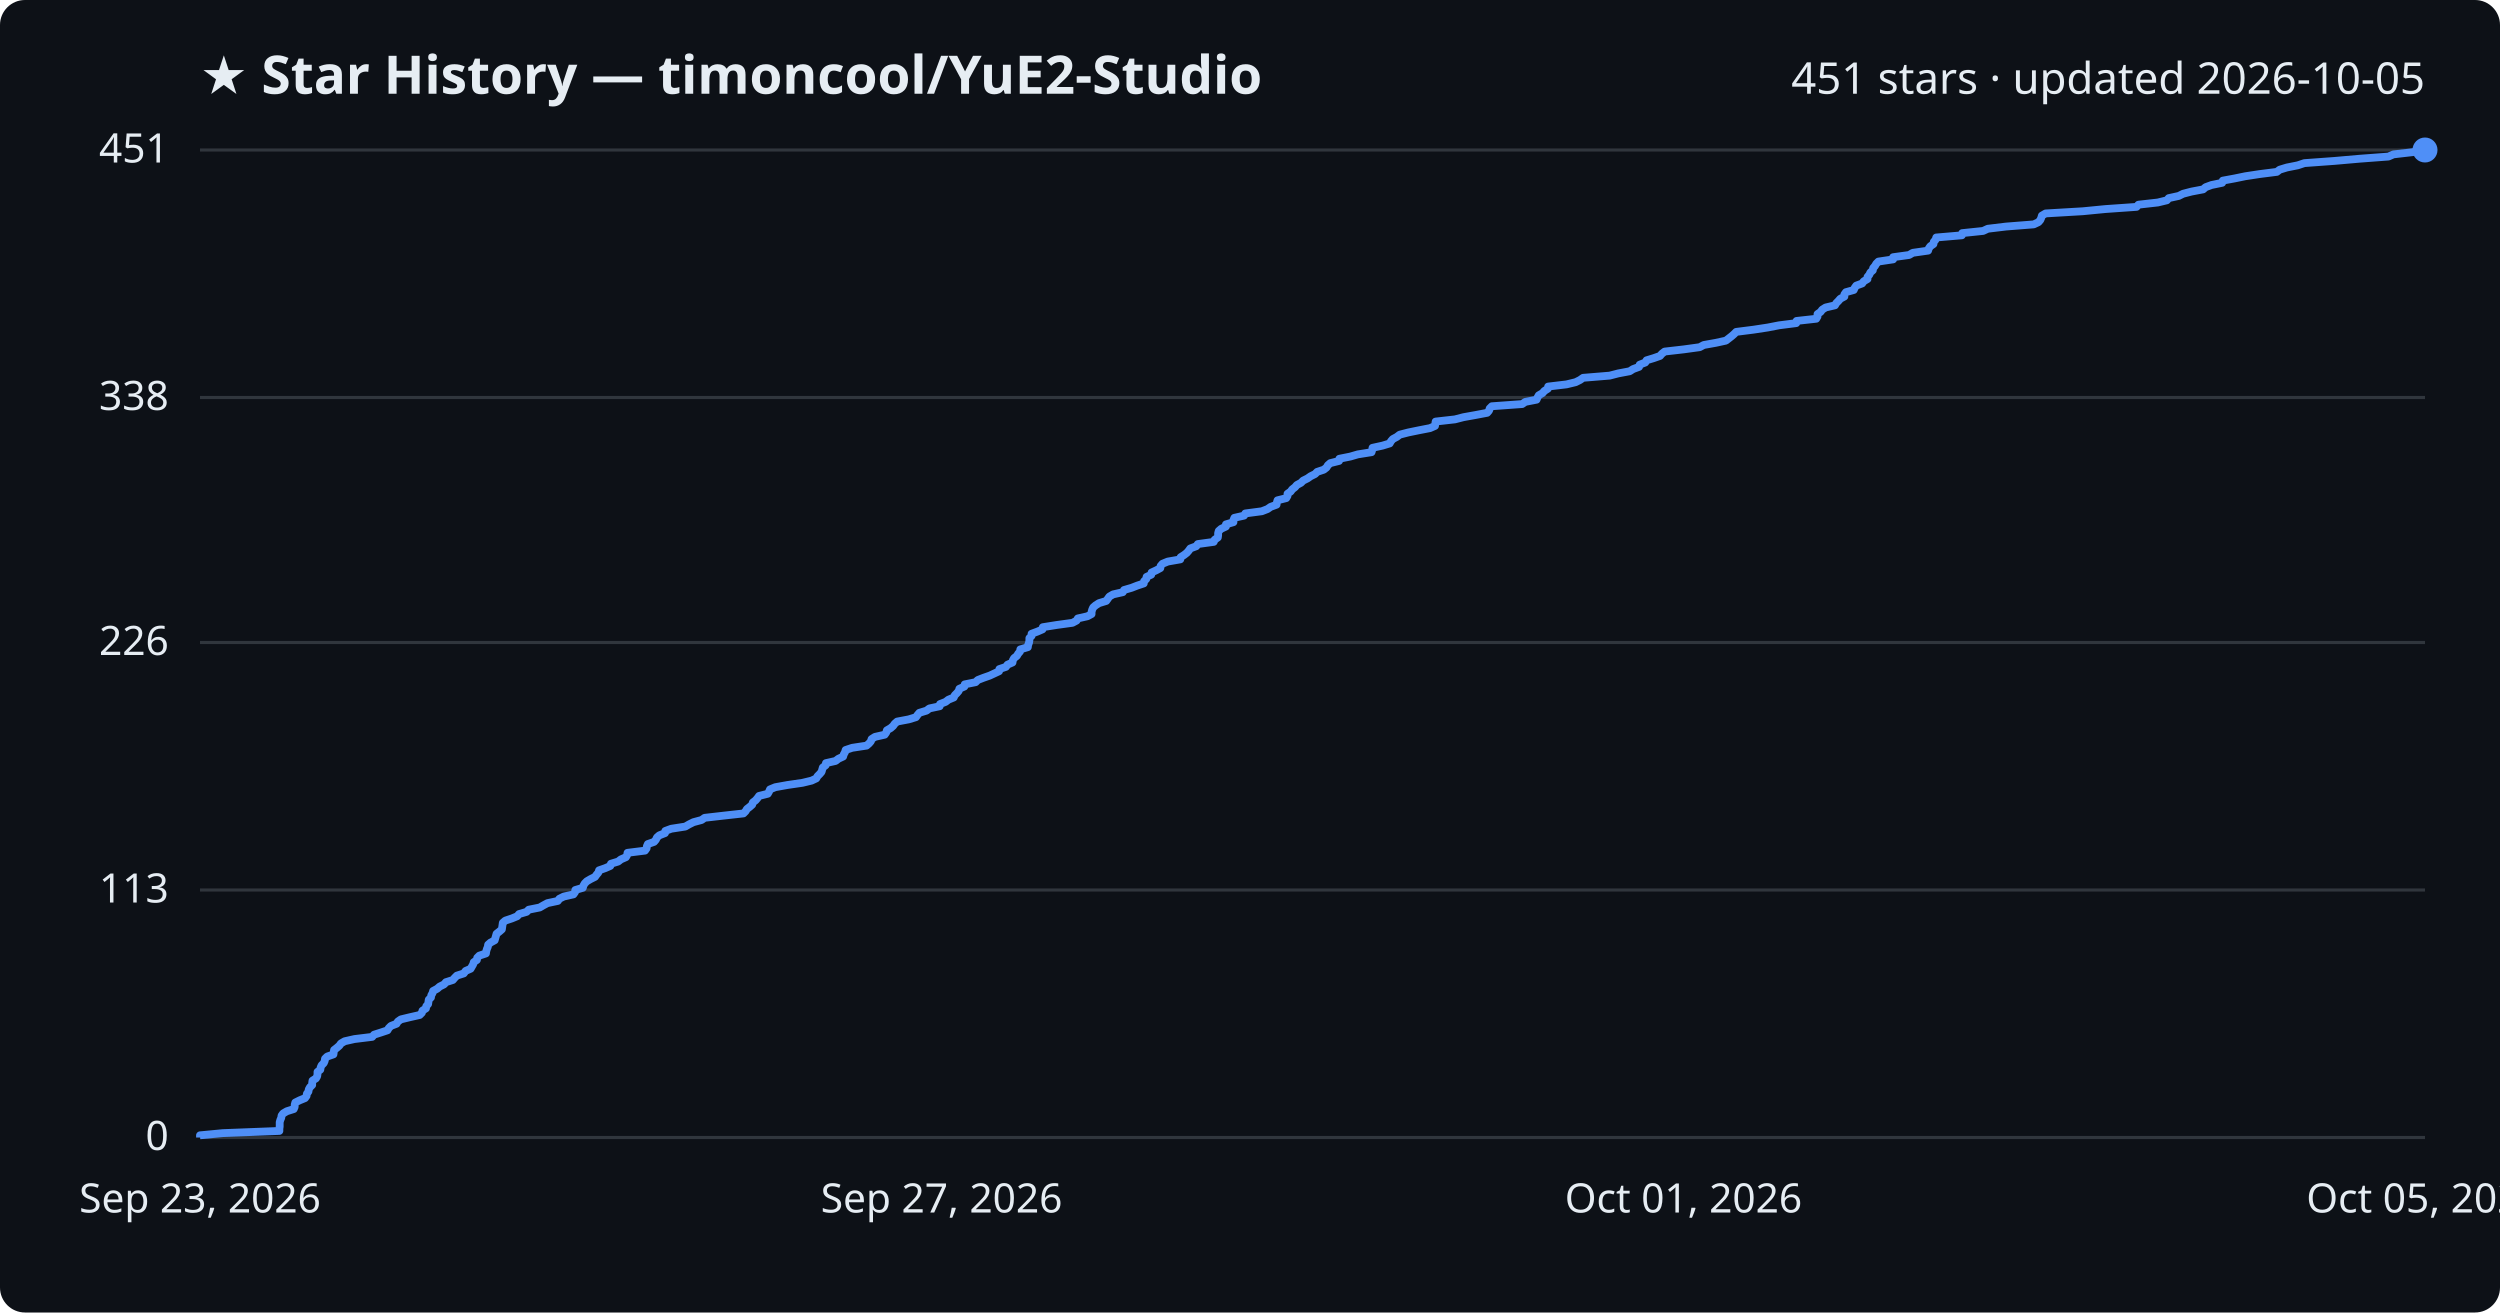
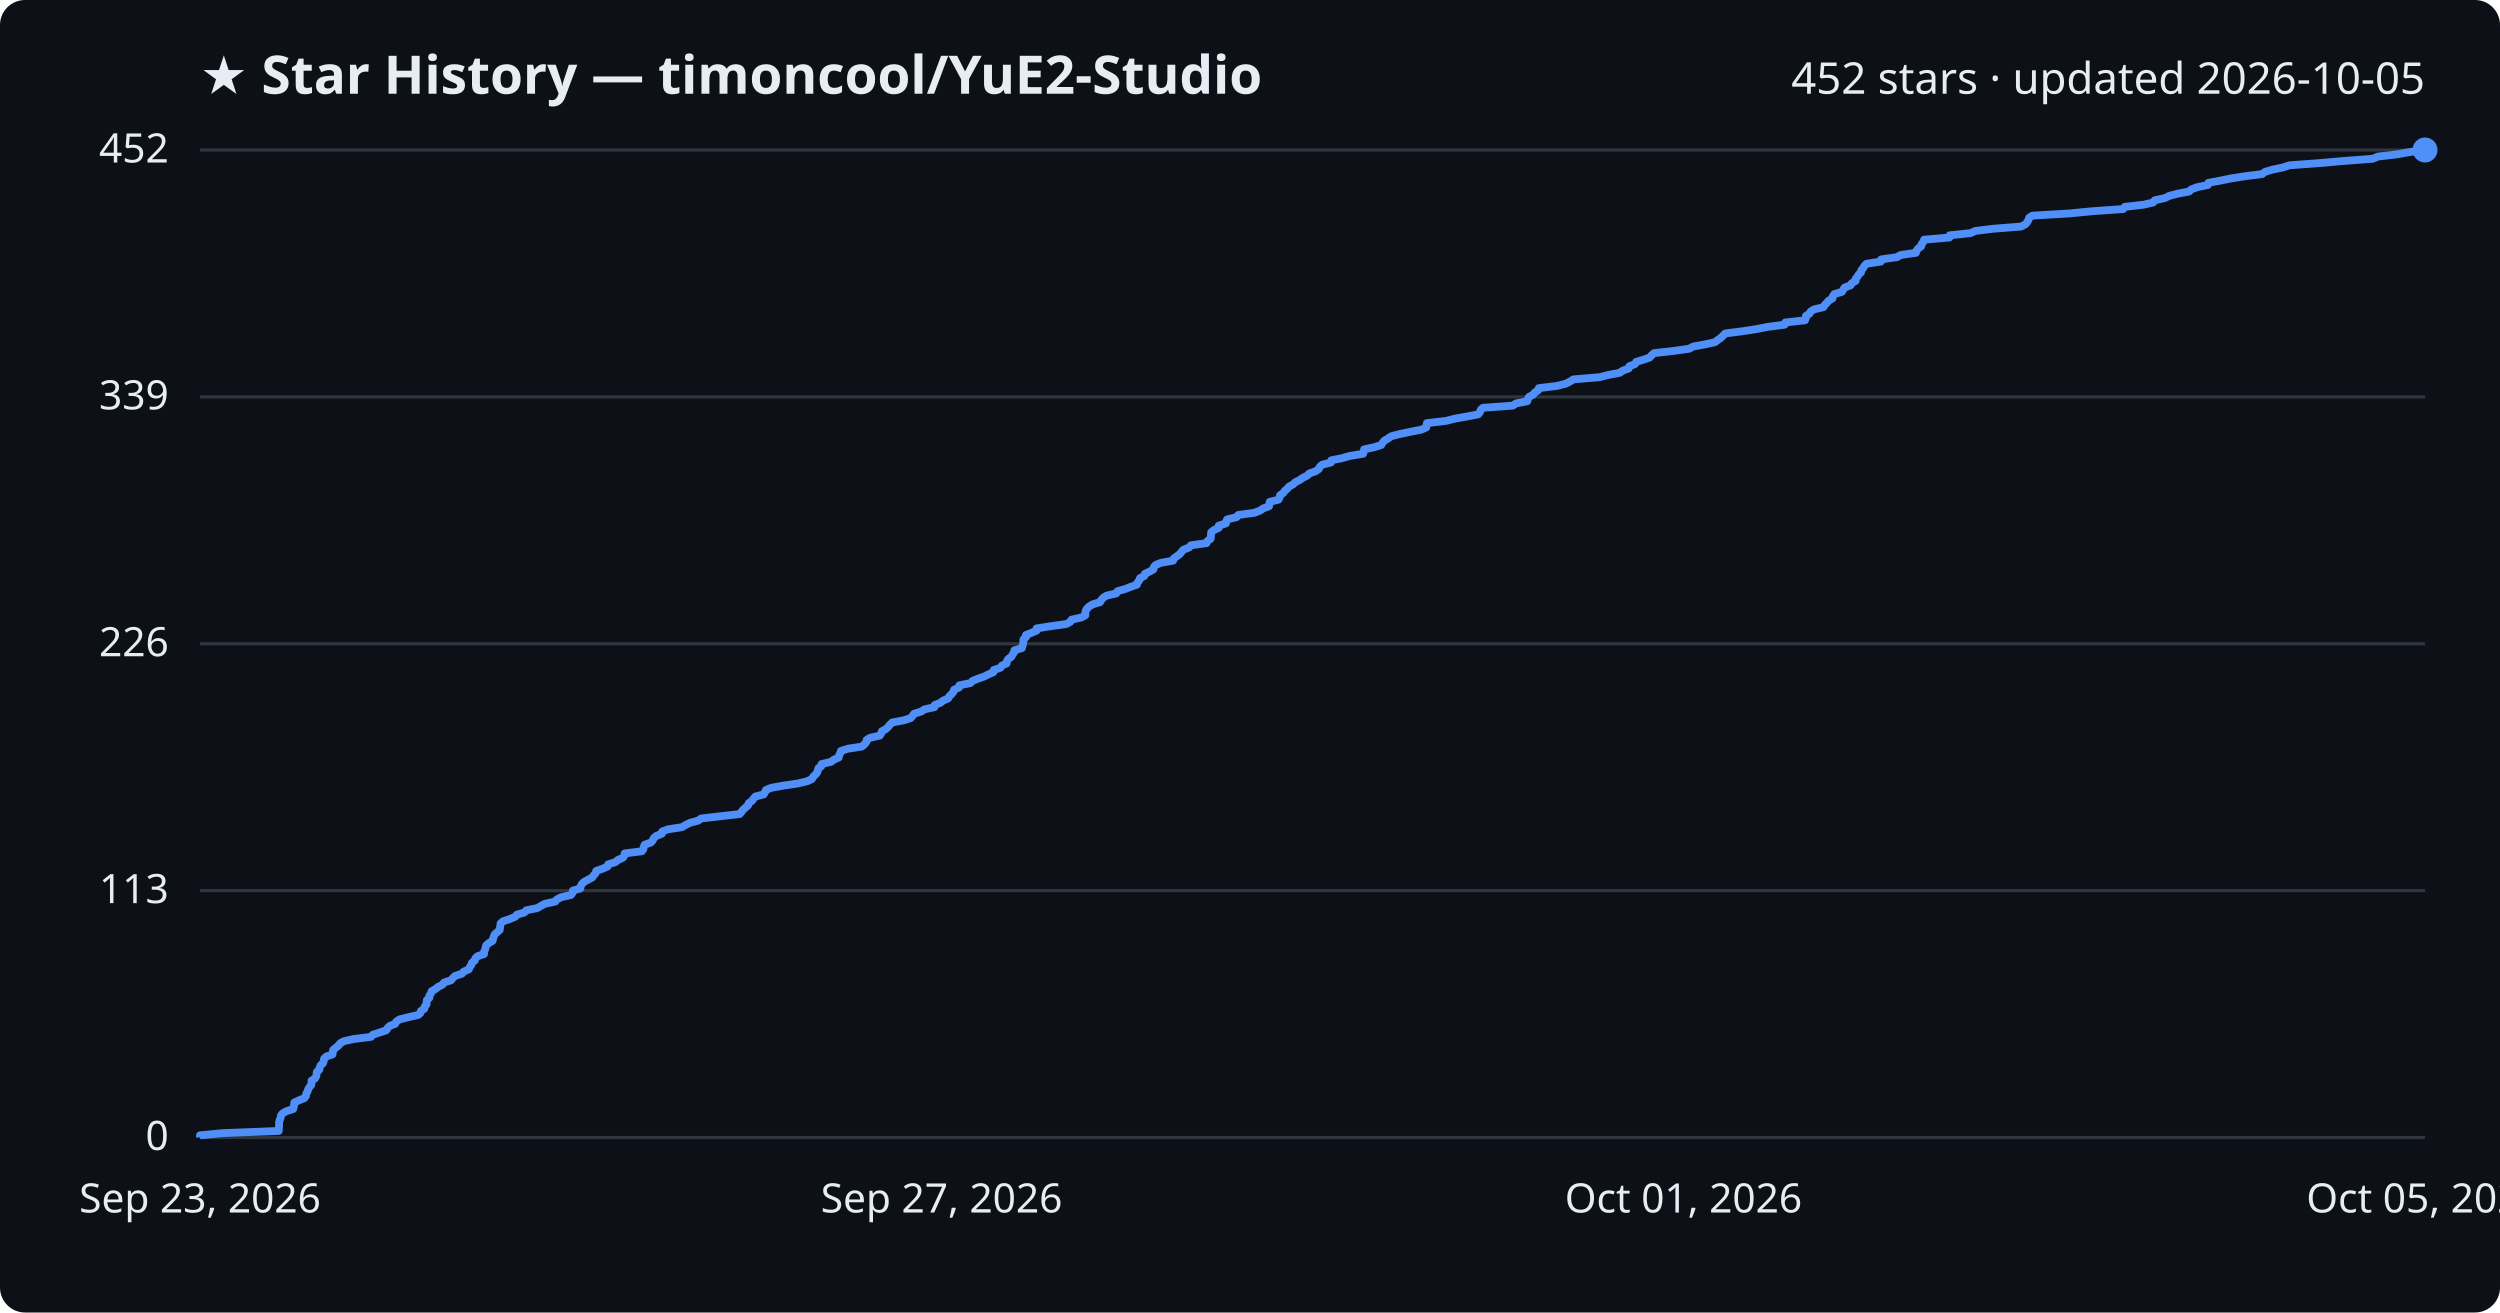
<svg xmlns="http://www.w3.org/2000/svg" viewBox="0 0 800 420" font-family="Segoe UI, sans-serif">
  <rect width="800" height="420" fill="#0d1117" rx="8" />
  <text x="64" y="30" fill="#e6edf3" font-size="17" font-weight="700">★ Star History — timoncool/YuE2-Studio</text>
-   <text x="776" y="30" fill="#e6edf3" font-size="14" text-anchor="end">451 stars · updated 2026-10-05</text>
+   <text x="776" y="30" fill="#e6edf3" font-size="14" text-anchor="end">452 stars · updated 2026-10-05</text>
  <line x1="64" y1="364.0" x2="776" y2="364.0" stroke="#30363d" stroke-width="1" />
  <text x="54" y="368.0" fill="#e6edf3" font-size="13" text-anchor="end">0</text>
-   <line x1="64" y1="284.8" x2="776" y2="284.8" stroke="#30363d" stroke-width="1" />
-   <text x="54" y="288.8" fill="#e6edf3" font-size="13" text-anchor="end">113</text>
-   <line x1="64" y1="205.6" x2="776" y2="205.6" stroke="#30363d" stroke-width="1" />
-   <text x="54" y="209.6" fill="#e6edf3" font-size="13" text-anchor="end">226</text>
-   <line x1="64" y1="127.2" x2="776" y2="127.2" stroke="#30363d" stroke-width="1" />
-   <text x="54" y="131.2" fill="#e6edf3" font-size="13" text-anchor="end">338</text>
+   <line x1="64" y1="285.0" x2="776" y2="285.0" stroke="#30363d" stroke-width="1" />
+   <text x="54" y="289.0" fill="#e6edf3" font-size="13" text-anchor="end">113</text>
+   <line x1="64" y1="206.0" x2="776" y2="206.0" stroke="#30363d" stroke-width="1" />
+   <text x="54" y="210.0" fill="#e6edf3" font-size="13" text-anchor="end">226</text>
+   <line x1="64" y1="127.0" x2="776" y2="127.0" stroke="#30363d" stroke-width="1" />
+   <text x="54" y="131.0" fill="#e6edf3" font-size="13" text-anchor="end">339</text>
  <line x1="64" y1="48.0" x2="776" y2="48.0" stroke="#30363d" stroke-width="1" />
-   <text x="54" y="52.0" fill="#e6edf3" font-size="13" text-anchor="end">451</text>
-   <path d="M64.0,364.0 L64.0,363.3 L71.3,362.6 L89.4,361.9 L89.4,361.2 L89.5,360.5 L89.5,359.8 L89.5,359.1 L89.7,358.4 L90.0,357.7 L90.1,357.0 L90.6,356.3 L91.8,355.6 L94.0,354.9 L94.3,354.2 L94.3,353.5 L94.5,352.8 L95.9,352.1 L97.6,351.4 L98.1,350.7 L98.2,350.0 L98.7,349.3 L98.8,348.6 L99.2,347.9 L99.9,347.2 L99.9,346.5 L100.0,345.8 L101.1,345.1 L101.5,344.4 L101.6,343.7 L101.6,343.0 L102.5,342.3 L102.6,341.6 L102.9,340.9 L103.6,340.2 L103.9,339.5 L104.0,338.8 L104.7,338.1 L106.7,337.4 L106.8,336.7 L106.9,336.0 L107.8,335.3 L108.6,334.6 L109.1,333.9 L110.3,333.2 L113.4,332.5 L119.1,331.8 L119.7,331.1 L121.9,330.4 L124.0,329.7 L124.4,329.0 L125.1,328.3 L126.9,327.6 L127.3,326.9 L128.3,326.2 L131.2,325.5 L134.3,324.8 L135.0,324.1 L135.2,323.4 L136.3,322.7 L136.4,322.0 L137.0,321.3 L137.1,320.6 L137.2,319.9 L137.9,319.2 L138.0,318.5 L138.4,317.8 L138.6,317.1 L139.9,316.4 L140.7,315.7 L142.1,315.0 L142.7,314.3 L144.9,313.6 L145.5,312.9 L146.2,312.2 L148.4,311.5 L149.0,310.7 L150.6,310.0 L151.0,309.3 L151.4,308.6 L151.6,307.9 L152.6,307.2 L152.7,306.5 L153.4,305.8 L155.5,305.1 L155.6,304.4 L155.8,303.7 L156.1,303.0 L156.2,302.3 L157.0,301.6 L158.3,300.9 L158.5,300.2 L158.7,299.5 L158.9,298.8 L159.8,298.1 L160.6,297.4 L160.7,296.7 L160.8,296.0 L160.9,295.3 L161.7,294.6 L163.8,293.9 L165.5,293.2 L166.1,292.5 L168.5,291.8 L169.2,291.1 L172.7,290.4 L173.9,289.7 L175.2,289.0 L178.5,288.3 L179.0,287.6 L180.4,286.9 L183.5,286.2 L184.0,285.5 L184.1,284.8 L186.5,284.1 L186.7,283.4 L187.1,282.7 L187.8,282.0 L189.0,281.3 L190.4,280.6 L190.9,279.9 L191.5,279.2 L191.7,278.5 L193.7,277.8 L195.3,277.1 L195.5,276.4 L197.8,275.7 L198.7,275.0 L200.3,274.3 L200.7,273.6 L200.8,272.9 L206.4,272.2 L206.9,271.5 L207.0,270.8 L207.3,270.1 L209.3,269.4 L209.9,268.7 L210.2,268.0 L211.0,267.3 L212.8,266.6 L212.9,265.9 L214.8,265.2 L219.3,264.5 L220.5,263.8 L221.9,263.1 L224.5,262.4 L225.5,261.7 L231.6,261.0 L237.9,260.3 L238.6,259.6 L239.0,258.9 L239.9,258.2 L240.7,257.5 L240.9,256.8 L241.8,256.1 L242.4,255.4 L242.9,254.7 L245.7,254.0 L246.1,253.3 L246.4,252.6 L248.1,251.9 L252.0,251.2 L256.8,250.5 L259.7,249.8 L261.2,249.1 L261.6,248.4 L262.3,247.7 L262.9,247.0 L263.1,246.3 L263.3,245.6 L264.2,244.9 L264.3,244.2 L267.4,243.5 L268.3,242.8 L269.8,242.1 L270.0,241.4 L270.4,240.7 L270.6,240.0 L272.7,239.3 L277.3,238.6 L278.1,237.9 L278.7,237.2 L278.9,236.5 L280.0,235.8 L283.1,235.1 L283.6,234.4 L283.8,233.7 L285.0,233.0 L285.8,232.3 L286.3,231.6 L287.1,230.9 L290.8,230.2 L293.1,229.5 L293.6,228.8 L294.2,228.1 L296.5,227.4 L297.4,226.7 L300.7,226.0 L300.8,225.3 L302.6,224.6 L303.5,223.9 L305.2,223.2 L305.5,222.5 L306.2,221.8 L306.8,221.1 L307.0,220.4 L308.6,219.7 L308.7,219.0 L312.2,218.3 L312.9,217.6 L314.7,216.9 L316.7,216.2 L318.2,215.5 L319.7,214.8 L319.8,214.1 L321.9,213.4 L322.4,212.7 L324.0,212.0 L324.1,211.3 L324.5,210.6 L325.4,209.9 L325.8,209.2 L326.4,208.5 L326.5,207.8 L328.9,207.1 L329.0,206.4 L329.3,205.6 L329.4,204.9 L329.4,204.2 L330.1,203.5 L330.1,202.8 L332.0,202.1 L333.6,201.4 L333.7,200.7 L338.1,200.0 L343.2,199.3 L344.5,198.6 L344.9,197.9 L348.0,197.2 L349.3,196.5 L349.3,195.8 L349.5,195.1 L349.8,194.4 L350.6,193.7 L351.7,193.0 L354.0,192.3 L354.5,191.6 L355.0,190.9 L356.2,190.2 L359.3,189.5 L359.7,188.8 L362.1,188.1 L363.9,187.4 L366.0,186.7 L366.1,186.0 L366.8,185.3 L366.9,184.6 L368.4,183.9 L368.5,183.2 L370.0,182.5 L371.3,181.8 L371.4,181.1 L372.0,180.4 L373.7,179.7 L377.7,179.0 L377.8,178.3 L378.9,177.6 L379.8,176.9 L380.4,176.2 L380.9,175.5 L382.8,174.8 L383.3,174.1 L388.4,173.4 L388.7,172.7 L389.7,172.0 L389.8,171.3 L389.8,170.6 L390.0,169.9 L390.8,169.2 L392.3,168.5 L392.3,167.8 L394.7,167.1 L394.7,166.4 L395.0,165.7 L398.1,165.0 L398.5,164.3 L403.8,163.6 L405.6,162.9 L406.6,162.2 L408.5,161.5 L408.6,160.8 L408.8,160.1 L411.6,159.4 L412.0,158.7 L412.0,158.0 L413.0,157.3 L413.5,156.6 L414.4,155.9 L415.0,155.2 L416.3,154.5 L417.0,153.8 L418.4,153.1 L419.4,152.4 L420.8,151.7 L421.5,151.0 L423.6,150.3 L424.5,149.6 L424.9,148.9 L425.7,148.2 L428.5,147.5 L428.6,146.8 L432.1,146.1 L434.5,145.4 L438.9,144.7 L439.1,144.0 L439.2,143.3 L442.4,142.6 L444.7,141.9 L445.1,141.2 L445.7,140.5 L447.0,139.8 L447.9,139.1 L450.6,138.4 L454.0,137.7 L457.6,137.0 L459.2,136.3 L459.3,135.6 L459.4,134.9 L465.6,134.2 L468.3,133.5 L472.2,132.8 L475.9,132.1 L476.5,131.4 L476.7,130.7 L477.4,130.0 L487.1,129.3 L488.1,128.6 L491.7,127.9 L492.0,127.2 L492.4,126.5 L493.6,125.8 L494.2,125.1 L495.3,124.4 L495.4,123.7 L501.3,123.0 L504.2,122.3 L505.6,121.6 L506.6,120.9 L515.1,120.2 L517.8,119.5 L521.5,118.8 L522.6,118.1 L524.5,117.4 L524.7,116.7 L526.5,116.0 L526.9,115.3 L529.2,114.6 L531.2,113.9 L531.8,113.2 L532.7,112.5 L538.8,111.8 L543.9,111.1 L545.2,110.4 L549.1,109.7 L552.3,109.0 L553.2,108.3 L554.1,107.6 L554.9,106.9 L555.6,106.2 L561.1,105.5 L565.7,104.8 L569.3,104.1 L574.8,103.4 L574.9,102.7 L581.2,102.0 L581.6,101.3 L581.6,100.5 L582.6,99.8 L583.1,99.1 L584.2,98.4 L587.2,97.7 L587.6,97.0 L588.3,96.3 L588.9,95.6 L590.2,94.9 L590.2,94.2 L590.7,93.5 L593.2,92.8 L593.5,92.1 L594.0,91.4 L595.9,90.7 L596.4,90.0 L597.6,89.3 L597.6,88.6 L598.2,87.9 L598.5,87.2 L599.3,86.5 L599.4,85.8 L600.0,85.1 L600.4,84.4 L601.1,83.7 L605.8,83.0 L605.8,82.3 L610.9,81.6 L612.1,80.9 L617.0,80.2 L617.2,79.5 L617.7,78.8 L618.7,78.1 L618.8,77.4 L619.4,76.7 L619.6,76.0 L627.8,75.3 L627.9,74.6 L634.6,73.9 L636.1,73.2 L641.9,72.5 L650.8,71.8 L652.3,71.1 L652.9,70.4 L653.2,69.7 L653.4,69.0 L654.6,68.3 L666.5,67.6 L673.7,66.9 L683.7,66.2 L684.3,65.5 L690.5,64.8 L693.4,64.1 L694.0,63.4 L697.2,62.7 L698.6,62.0 L701.3,61.3 L705.0,60.6 L705.8,59.9 L707.7,59.2 L711.1,58.5 L711.3,57.8 L715.1,57.1 L718.5,56.4 L723.1,55.7 L728.6,55.0 L729.5,54.3 L731.8,53.6 L735.3,52.9 L737.4,52.2 L747.0,51.5 L755.0,50.8 L764.3,50.1 L765.9,49.4 L772.0,48.7 L776.0,48.0 L776.0,48.0" fill="none" stroke="#4f8ff7" stroke-width="2.5" stroke-linejoin="round" />
+   <text x="54" y="52.0" fill="#e6edf3" font-size="13" text-anchor="end">452</text>
+   <path d="M64.0,364.0 L64.0,363.3 L71.3,362.6 L89.2,361.9 L89.2,361.2 L89.3,360.5 L89.3,359.8 L89.3,359.1 L89.5,358.4 L89.8,357.7 L89.9,357.0 L90.4,356.3 L91.6,355.6 L93.8,354.9 L94.0,354.2 L94.1,353.5 L94.2,352.8 L95.7,352.1 L97.4,351.4 L97.9,350.7 L98.0,350.0 L98.4,349.3 L98.6,348.6 L99.0,347.9 L99.6,347.2 L99.7,346.5 L99.7,345.8 L100.8,345.1 L101.2,344.4 L101.3,343.7 L101.4,343.0 L102.2,342.3 L102.3,341.6 L102.6,340.9 L103.4,340.2 L103.6,339.5 L103.7,338.8 L104.4,338.1 L106.4,337.4 L106.5,336.7 L106.6,336.0 L107.4,335.3 L108.3,334.6 L108.8,333.9 L110.0,333.2 L113.1,332.5 L118.7,331.8 L119.3,331.1 L121.5,330.4 L123.6,329.7 L124.0,329.0 L124.7,328.3 L126.5,327.6 L126.8,326.9 L127.9,326.2 L130.7,325.5 L133.8,324.8 L134.5,324.2 L134.7,323.5 L135.8,322.8 L135.9,322.1 L136.5,321.4 L136.5,320.7 L136.6,320.0 L137.4,319.3 L137.4,318.6 L137.9,317.9 L138.1,317.2 L139.3,316.5 L140.2,315.8 L141.6,315.1 L142.1,314.4 L144.3,313.7 L144.9,313.0 L145.6,312.3 L147.8,311.6 L148.4,310.9 L150.0,310.2 L150.3,309.5 L150.8,308.8 L151.0,308.1 L151.9,307.4 L152.1,306.7 L152.8,306.0 L154.9,305.3 L154.9,304.6 L155.2,303.9 L155.4,303.2 L155.6,302.5 L156.4,301.8 L157.6,301.1 L157.8,300.4 L158.0,299.7 L158.3,299.0 L159.1,298.3 L159.9,297.6 L160.0,296.9 L160.1,296.2 L160.2,295.5 L161.0,294.8 L163.1,294.1 L164.8,293.4 L165.4,292.7 L167.8,292.0 L168.4,291.3 L171.9,290.6 L173.1,289.9 L174.4,289.2 L177.7,288.5 L178.2,287.8 L179.6,287.1 L182.7,286.4 L183.2,285.7 L183.3,285.0 L185.7,284.3 L185.8,283.6 L186.2,282.9 L186.9,282.2 L188.2,281.5 L189.5,280.8 L190.0,280.1 L190.6,279.4 L190.8,278.7 L192.8,278.0 L194.4,277.3 L194.6,276.6 L196.9,275.9 L197.7,275.2 L199.3,274.5 L199.8,273.8 L199.9,273.1 L205.4,272.4 L205.9,271.7 L206.0,271.0 L206.3,270.3 L208.3,269.6 L208.9,268.9 L209.2,268.2 L210.0,267.5 L211.8,266.8 L211.9,266.1 L213.7,265.4 L218.2,264.7 L219.4,264.0 L220.8,263.3 L223.4,262.6 L224.4,261.9 L230.5,261.2 L236.7,260.5 L237.3,259.8 L237.8,259.1 L238.6,258.4 L239.4,257.7 L239.6,257.0 L240.6,256.3 L241.1,255.6 L241.7,254.9 L244.4,254.2 L244.8,253.5 L245.1,252.8 L246.8,252.1 L250.7,251.4 L255.4,250.7 L258.3,250.0 L259.8,249.3 L260.2,248.6 L260.9,247.9 L261.5,247.2 L261.7,246.5 L261.9,245.8 L262.8,245.2 L262.9,244.5 L265.9,243.8 L266.8,243.1 L268.4,242.4 L268.5,241.7 L268.9,241.0 L269.1,240.3 L271.3,239.6 L275.8,238.9 L276.6,238.2 L277.2,237.5 L277.3,236.8 L278.4,236.1 L281.5,235.4 L282.0,234.7 L282.2,234.0 L283.5,233.3 L284.2,232.6 L284.8,231.9 L285.5,231.2 L289.2,230.5 L291.4,229.8 L292.0,229.1 L292.5,228.4 L294.8,227.7 L295.8,227.0 L299.0,226.3 L299.1,225.6 L300.9,224.9 L301.8,224.2 L303.4,223.5 L303.8,222.8 L304.5,222.1 L305.1,221.4 L305.3,220.7 L306.9,220.0 L307.0,219.3 L310.5,218.6 L311.2,217.9 L312.9,217.2 L314.9,216.5 L316.3,215.8 L317.9,215.1 L318.0,214.4 L320.1,213.7 L320.6,213.0 L322.1,212.3 L322.2,211.6 L322.6,210.9 L323.6,210.2 L324.0,209.5 L324.5,208.8 L324.6,208.1 L327.0,207.4 L327.2,206.7 L327.4,206.0 L327.5,205.3 L327.5,204.6 L328.3,203.9 L328.3,203.2 L330.1,202.5 L331.7,201.8 L331.7,201.1 L336.1,200.4 L341.2,199.7 L342.5,199.0 L342.9,198.3 L346.0,197.6 L347.3,196.9 L347.3,196.2 L347.4,195.5 L347.8,194.8 L348.5,194.1 L349.6,193.4 L352.0,192.7 L352.4,192.0 L353.0,191.3 L354.1,190.6 L357.2,189.9 L357.6,189.2 L360.0,188.5 L361.8,187.8 L363.8,187.1 L364.0,186.4 L364.6,185.7 L364.8,185.0 L366.2,184.3 L366.4,183.6 L367.9,182.9 L369.1,182.2 L369.2,181.5 L369.8,180.8 L371.5,180.1 L375.4,179.4 L375.6,178.7 L376.6,178.0 L377.5,177.3 L378.1,176.6 L378.7,175.9 L380.5,175.2 L381.1,174.5 L386.1,173.8 L386.4,173.1 L387.4,172.4 L387.5,171.7 L387.5,171.0 L387.6,170.3 L388.5,169.6 L390.0,168.9 L390.0,168.2 L392.3,167.5 L392.4,166.8 L392.7,166.2 L395.7,165.5 L396.2,164.8 L401.4,164.1 L403.2,163.4 L404.2,162.7 L406.1,162.0 L406.2,161.3 L406.3,160.6 L409.1,159.9 L409.5,159.2 L409.6,158.5 L410.6,157.8 L411.1,157.1 L411.9,156.4 L412.5,155.7 L413.8,155.0 L414.5,154.3 L415.9,153.6 L416.9,152.9 L418.3,152.2 L419.0,151.5 L421.0,150.8 L422.0,150.1 L422.3,149.4 L423.1,148.7 L425.9,148.0 L426.0,147.3 L429.5,146.6 L431.9,145.9 L436.2,145.2 L436.4,144.5 L436.5,143.8 L439.8,143.1 L442.0,142.4 L442.4,141.7 L443.0,141.0 L444.2,140.3 L445.2,139.6 L447.9,138.9 L451.2,138.2 L454.8,137.5 L456.4,136.8 L456.5,136.1 L456.6,135.4 L462.7,134.7 L465.4,134.0 L469.3,133.3 L473.0,132.6 L473.6,131.9 L473.8,131.2 L474.5,130.5 L484.1,129.8 L485.1,129.1 L488.7,128.4 L488.9,127.7 L489.3,127.0 L490.6,126.3 L491.1,125.6 L492.2,124.9 L492.4,124.2 L498.2,123.5 L501.0,122.8 L502.4,122.1 L503.5,121.4 L511.9,120.7 L514.6,120.0 L518.3,119.3 L519.3,118.6 L521.2,117.9 L521.4,117.2 L523.2,116.5 L523.6,115.8 L525.9,115.1 L527.9,114.4 L528.5,113.7 L529.3,113.0 L535.5,112.3 L540.5,111.6 L541.8,110.9 L545.6,110.2 L548.8,109.5 L549.7,108.8 L550.7,108.1 L551.4,107.4 L552.1,106.7 L557.6,106.0 L562.1,105.3 L565.7,104.6 L571.1,103.9 L571.3,103.2 L577.6,102.5 L577.9,101.8 L577.9,101.1 L579.0,100.4 L579.4,99.7 L580.5,99.0 L583.5,98.3 L583.9,97.6 L584.6,96.9 L585.2,96.2 L586.4,95.5 L586.5,94.8 L587.0,94.1 L589.4,93.4 L589.8,92.7 L590.3,92.0 L592.2,91.3 L592.6,90.6 L593.8,89.9 L593.8,89.2 L594.4,88.5 L594.8,87.8 L595.5,87.2 L595.6,86.5 L596.2,85.8 L596.6,85.1 L597.3,84.4 L601.9,83.7 L602.0,83.0 L607.0,82.3 L608.2,81.6 L613.1,80.9 L613.3,80.2 L613.8,79.5 L614.8,78.8 L614.9,78.1 L615.5,77.4 L615.7,76.7 L623.8,76.0 L623.9,75.3 L630.6,74.6 L632.1,73.9 L637.8,73.2 L646.7,72.5 L648.1,71.8 L648.7,71.1 L649.1,70.4 L649.3,69.7 L650.4,69.0 L662.3,68.3 L669.4,67.6 L679.4,66.9 L679.9,66.2 L686.0,65.5 L689.0,64.8 L689.5,64.1 L692.7,63.4 L694.1,62.7 L696.7,62.0 L700.5,61.3 L701.2,60.6 L703.1,59.9 L706.5,59.2 L706.7,58.5 L710.5,57.8 L713.9,57.1 L718.4,56.4 L723.9,55.7 L724.8,55.0 L727.1,54.3 L730.5,53.6 L732.6,52.9 L742.1,52.2 L750.1,51.5 L759.3,50.8 L760.9,50.1 L767.0,49.4 L770.9,48.7 L775.8,48.0 L776.0,48.0" fill="none" stroke="#4f8ff7" stroke-width="2.5" stroke-linejoin="round" />
  <circle cx="776.0" cy="48.0" r="4" fill="#4f8ff7" />
  <text x="64.0" y="388" fill="#e6edf3" font-size="13" text-anchor="middle">Sep 23, 2026</text>
  <text x="301.3" y="388" fill="#e6edf3" font-size="13" text-anchor="middle">Sep 27, 2026</text>
  <text x="538.7" y="388" fill="#e6edf3" font-size="13" text-anchor="middle">Oct 01, 2026</text>
  <text x="776.0" y="388" fill="#e6edf3" font-size="13" text-anchor="middle">Oct 05, 2026</text>
</svg>
